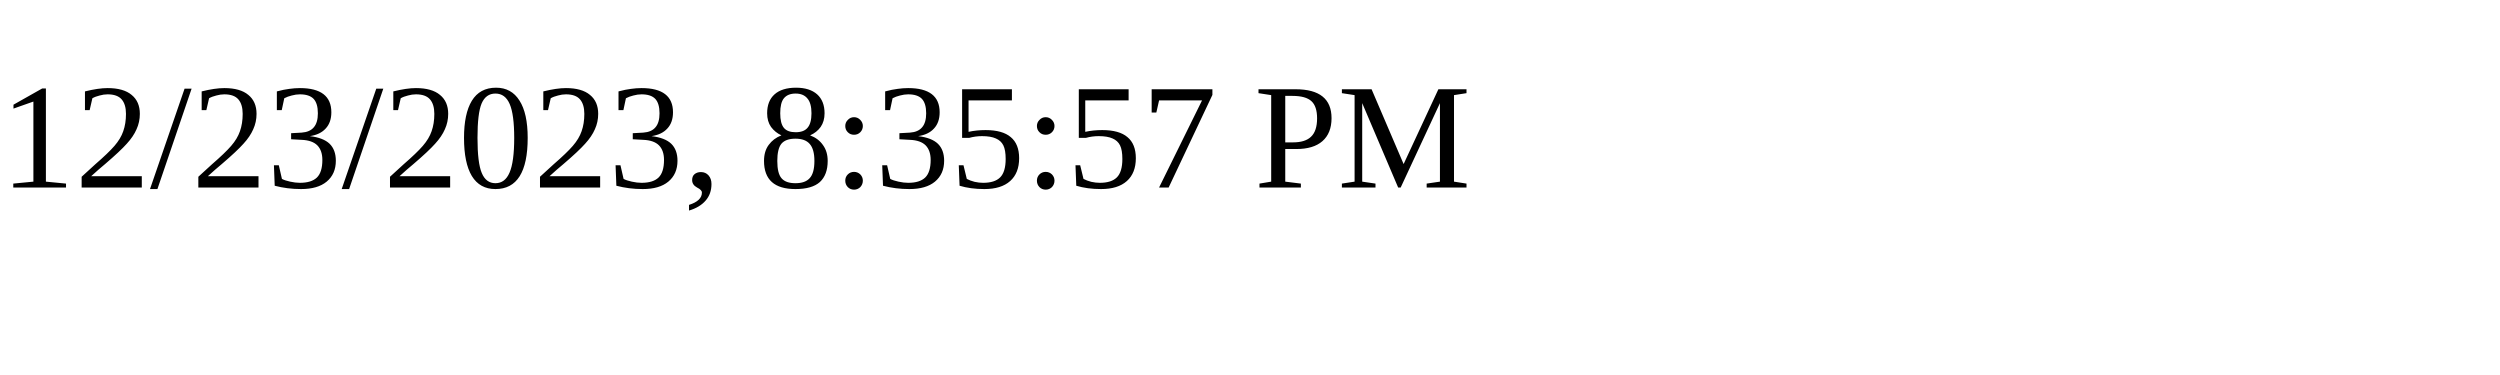
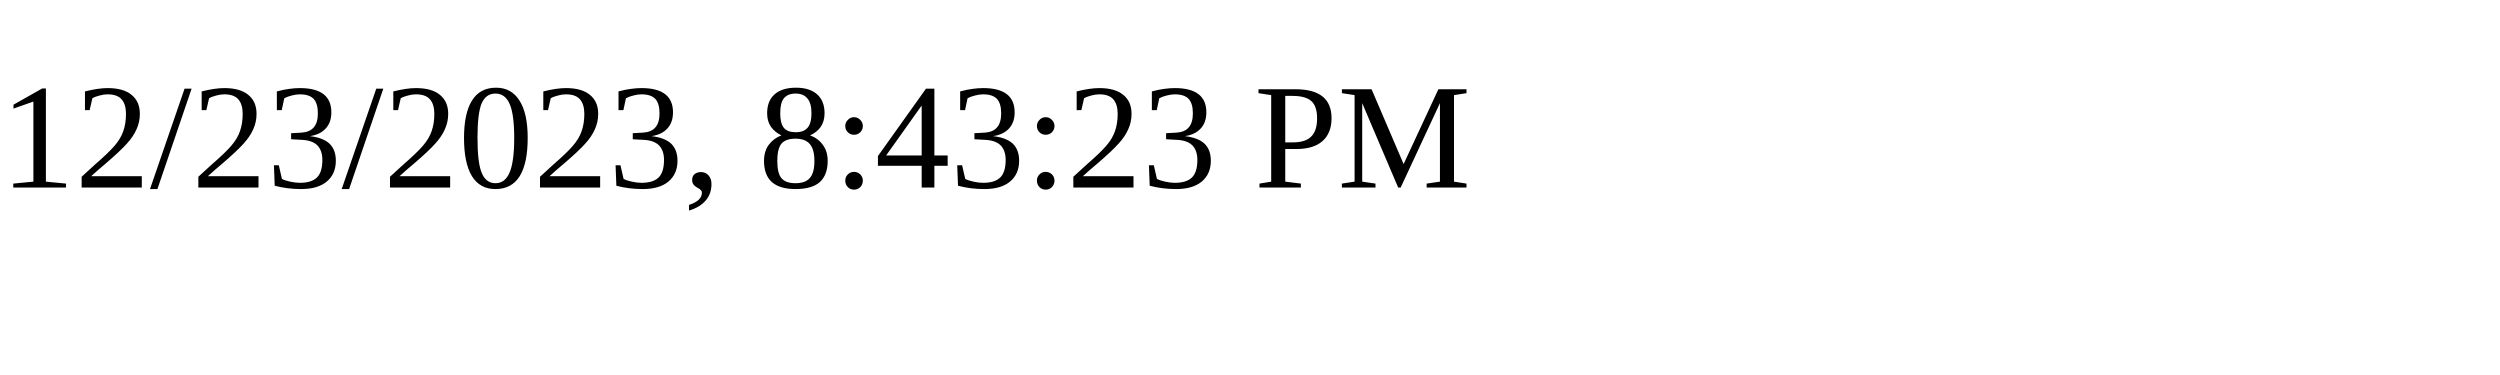
<svg xmlns="http://www.w3.org/2000/svg" height="30" width="200">
-   <text x="0" y="15">12/23/2023, 8:35:57 PM</text>
+   <text x="0" y="15">12/23/2023, 8:43:23 PM</text>
</svg>
